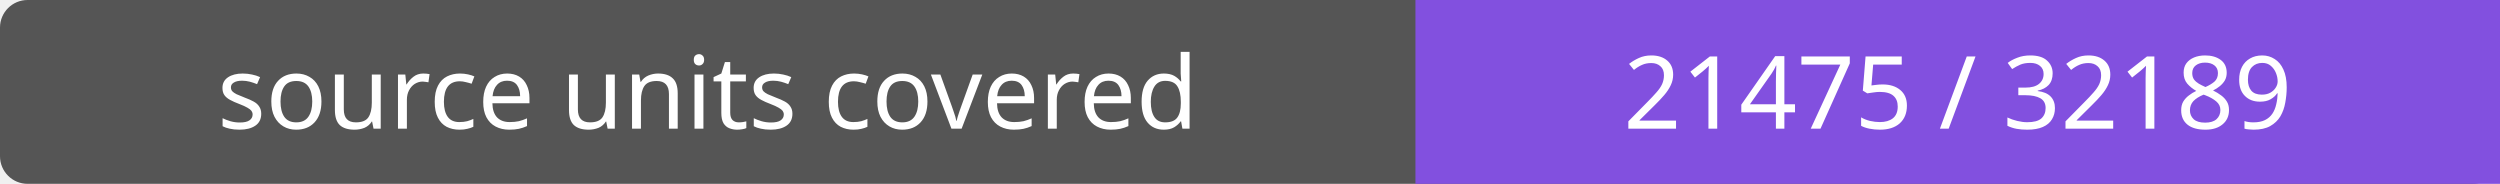
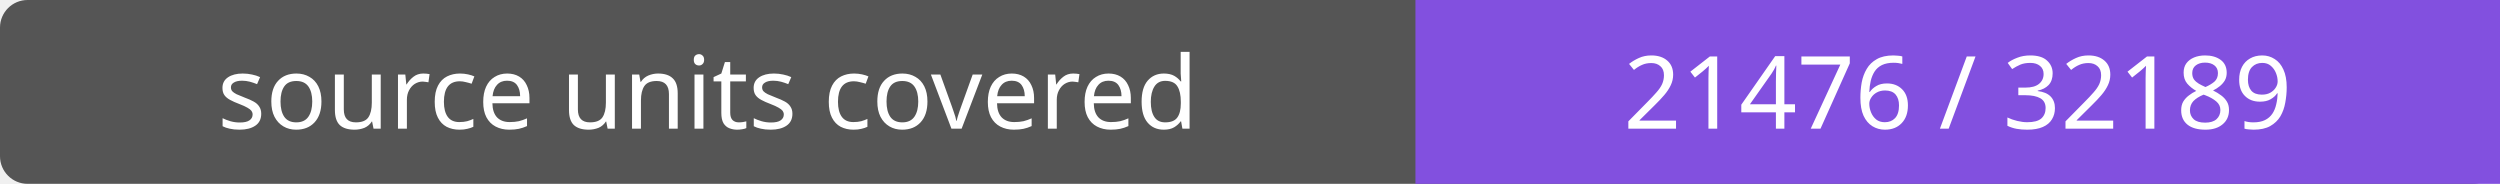
- <svg xmlns="http://www.w3.org/2000/svg" width="272" height="20" role="img" aria-label="source units covered: 21475 / 32189">
+ <svg xmlns="http://www.w3.org/2000/svg" width="272" height="20" role="img" aria-label="source units covered: 21476 / 32189">
  <rect width="272" height="20" rx="3" fill="#555" />
  <path fill="#8250df" d="M154 0h118v20H154z" />
  <g fill="#fff" text-anchor="middle" font-family="Verdana,sans-serif" font-size="11">
    <text x="77.0" y="14">source units covered</text>
-     <text x="213.0" y="14">21475 / 32189</text>
+     <text x="213.0" y="14">21476 / 32189</text>
  </g>
</svg>
